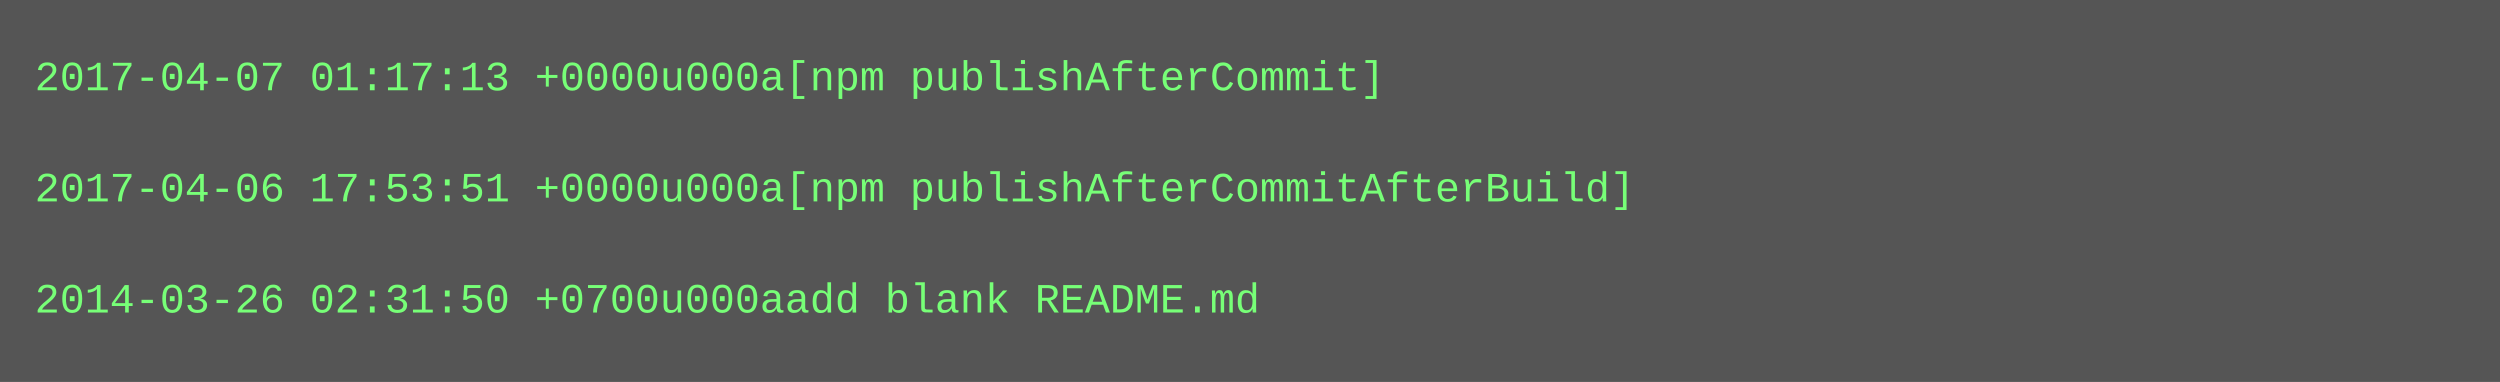
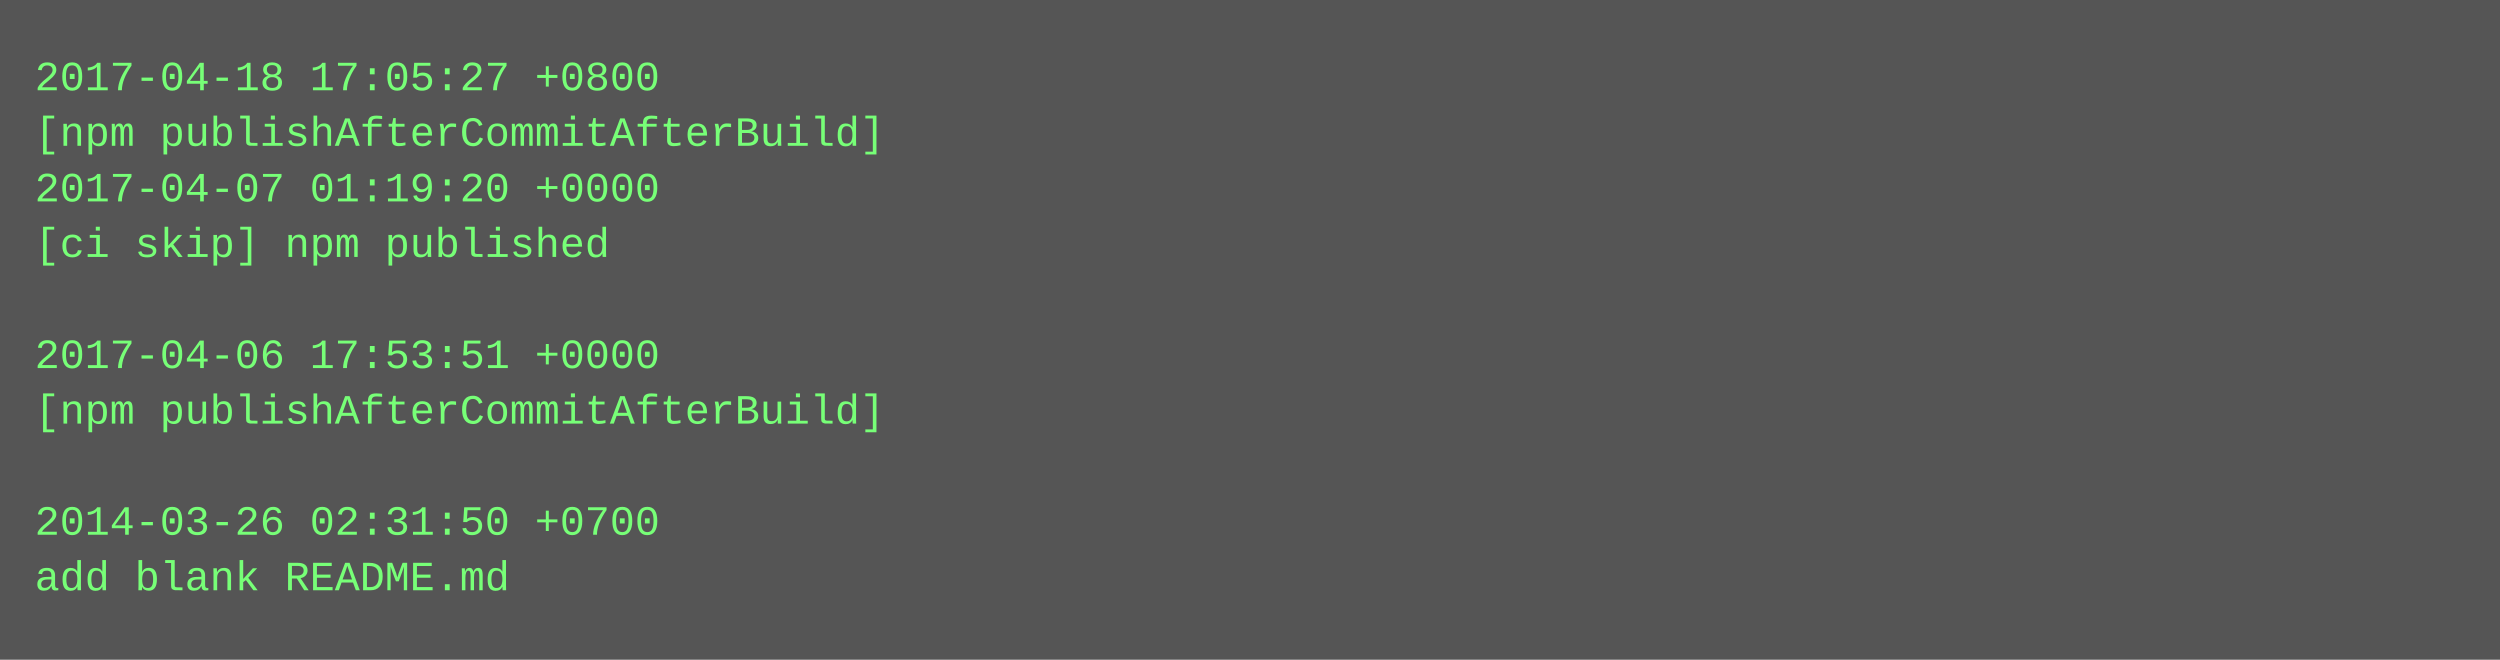
- <svg xmlns="http://www.w3.org/2000/svg" height="110" width="720">
-   <rect height="110" fill="#555" width="720" />
+ <svg xmlns="http://www.w3.org/2000/svg" height="190" width="720">
+   <rect height="190" fill="#555" width="720" />
  <text fill="#7f7" font-family="Courier New" font-size="12" xml:space="preserve">
-     <tspan x="10" y="26">2017-04-07 01:17:13 +0000u000a[npm publishAfterCommit]</tspan>
-     <tspan x="10" y="42" />
-     <tspan x="10" y="58">2017-04-06 17:53:51 +0000u000a[npm publishAfterCommitAfterBuild]</tspan>
-     <tspan x="10" y="74" />
-     <tspan x="10" y="90">2014-03-26 02:31:50 +0700u000aadd blank README.md</tspan>
+     <tspan x="10" y="26">2017-04-18 17:05:27 +0800</tspan>
+     <tspan x="10" y="42">[npm publishAfterCommitAfterBuild]</tspan>
+     <tspan x="10" y="58">2017-04-07 01:19:20 +0000</tspan>
+     <tspan x="10" y="74">[ci skip] npm published</tspan>
+     <tspan x="10" y="90" />
+     <tspan x="10" y="106">2017-04-06 17:53:51 +0000</tspan>
+     <tspan x="10" y="122">[npm publishAfterCommitAfterBuild]</tspan>
+     <tspan x="10" y="138" />
+     <tspan x="10" y="154">2014-03-26 02:31:50 +0700</tspan>
+     <tspan x="10" y="170">add blank README.md</tspan>
  </text>
</svg>
